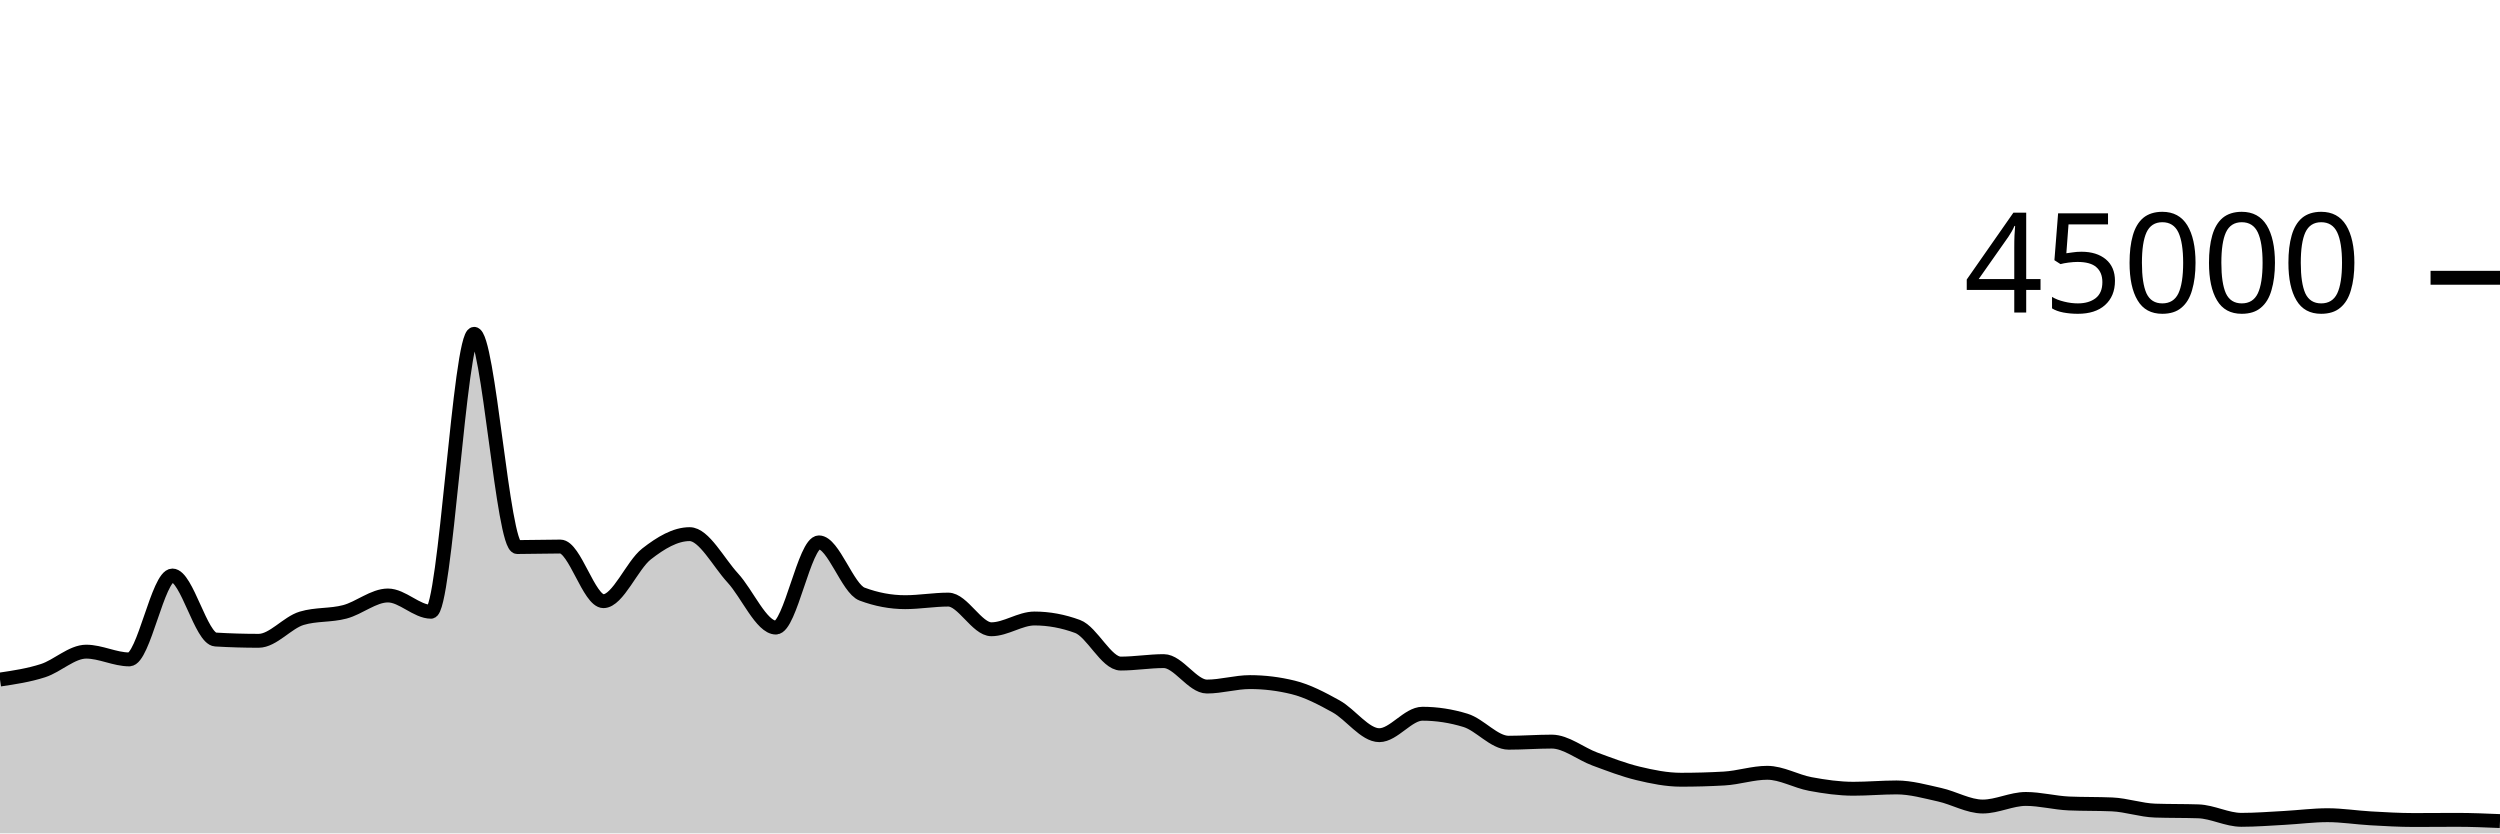
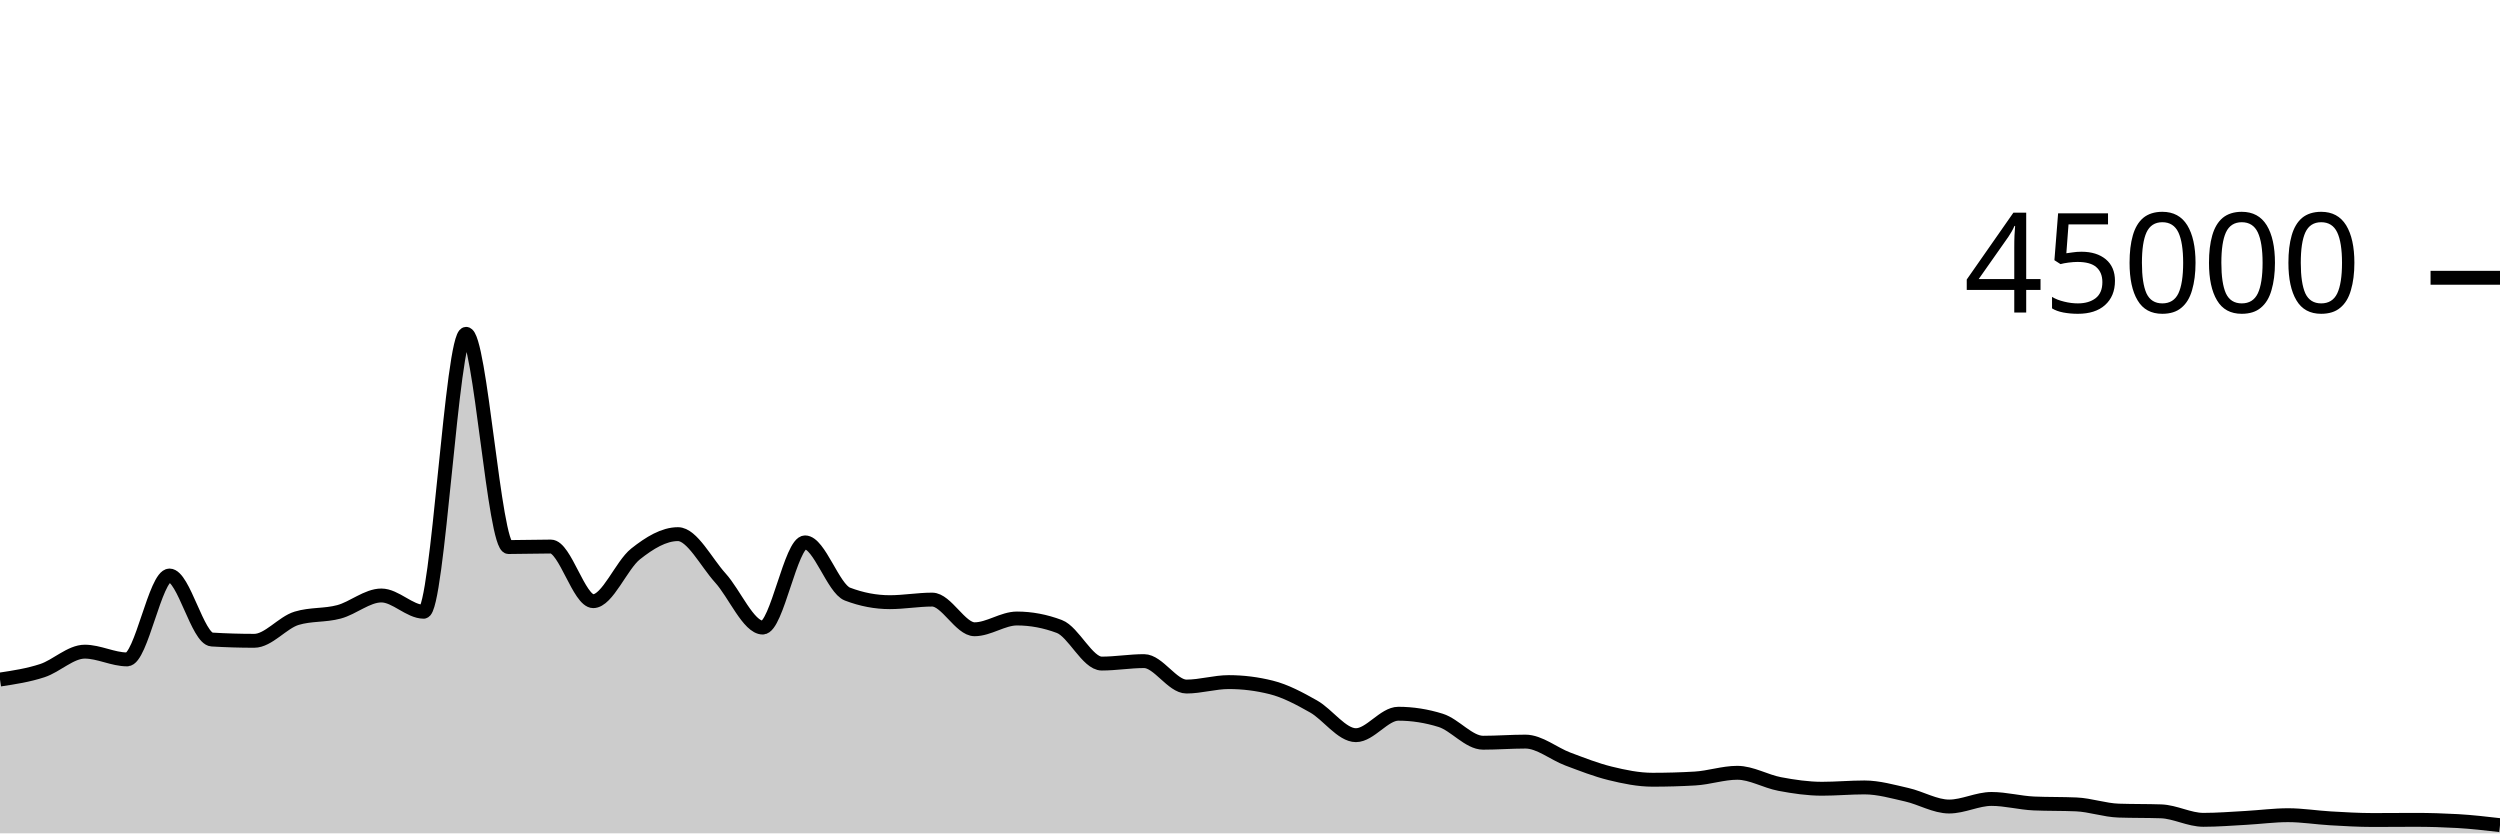
<svg xmlns="http://www.w3.org/2000/svg" viewBox="0 0 180 60">
  <g transform="translate(0,20)">
-     <path class="area" fill="rgba(0, 0, 0, 0.2)" d="M0,28.927C1.034,28.773,2.069,28.618,3.103,28.284C4.138,27.949,5.172,26.919,6.207,26.919C7.241,26.919,8.276,27.477,9.31,27.477C10.345,27.477,11.379,21.436,12.414,21.436C13.448,21.436,14.483,25.985,15.517,26.046C16.552,26.107,17.586,26.138,18.621,26.138C19.655,26.138,20.69,24.824,21.724,24.516C22.759,24.207,23.793,24.327,24.828,24.053C25.862,23.78,26.897,22.875,27.931,22.875C28.966,22.875,30,24.046,31.034,24.046C32.069,24.046,33.103,4.035,34.138,4.035C35.172,4.035,36.207,19.388,37.241,19.388C38.276,19.388,39.31,19.351,40.345,19.351C41.379,19.351,42.414,23.284,43.448,23.284C44.483,23.284,45.517,20.687,46.552,19.883C47.586,19.078,48.621,18.458,49.655,18.458C50.69,18.458,51.724,20.49,52.759,21.612C53.793,22.733,54.828,25.185,55.862,25.185C56.897,25.185,57.931,19.051,58.966,19.051C60,19.051,61.034,22.388,62.069,22.775C63.103,23.163,64.138,23.356,65.172,23.356C66.207,23.356,67.241,23.171,68.276,23.171C69.31,23.171,70.345,25.307,71.379,25.307C72.414,25.307,73.448,24.532,74.483,24.532C75.517,24.532,76.552,24.724,77.586,25.106C78.621,25.488,79.655,27.777,80.69,27.777C81.724,27.777,82.759,27.6,83.793,27.6C84.828,27.6,85.862,29.432,86.897,29.432C87.931,29.432,88.966,29.111,90,29.111C91.034,29.111,92.069,29.238,93.103,29.492C94.138,29.745,95.172,30.291,96.207,30.865C97.241,31.439,98.276,32.933,99.31,32.933C100.345,32.933,101.379,31.389,102.414,31.389C103.448,31.389,104.483,31.548,105.517,31.866C106.552,32.183,107.586,33.476,108.621,33.476C109.655,33.476,110.69,33.395,111.724,33.395C112.759,33.395,113.793,34.268,114.828,34.649C115.862,35.03,116.897,35.433,117.931,35.682C118.966,35.931,120,36.141,121.034,36.141C122.069,36.141,123.103,36.112,124.138,36.053C125.172,35.995,126.207,35.641,127.241,35.641C128.276,35.641,129.31,36.256,130.345,36.448C131.379,36.64,132.414,36.79,133.448,36.79C134.483,36.79,135.517,36.695,136.552,36.695C137.586,36.695,138.621,36.992,139.655,37.221C140.69,37.451,141.724,38.07,142.759,38.07C143.793,38.07,144.828,37.524,145.862,37.524C146.897,37.524,147.931,37.805,148.966,37.85C150,37.895,151.034,37.872,152.069,37.917C153.103,37.962,154.138,38.33,155.172,38.364C156.207,38.399,157.241,38.382,158.276,38.416C159.31,38.45,160.345,39.028,161.379,39.028C162.414,39.028,163.448,38.945,164.483,38.889C165.517,38.833,166.552,38.694,167.586,38.694C168.621,38.694,169.655,38.863,170.69,38.921C171.724,38.979,172.759,39.041,173.793,39.041C174.828,39.041,175.862,39.029,176.897,39.029C177.931,39.029,178.966,39.073,180,39.117L180,40C178.966,40,177.931,40,176.897,40C175.862,40,174.828,40,173.793,40C172.759,40,171.724,40,170.69,40C169.655,40,168.621,40,167.586,40C166.552,40,165.517,40,164.483,40C163.448,40,162.414,40,161.379,40C160.345,40,159.31,40,158.276,40C157.241,40,156.207,40,155.172,40C154.138,40,153.103,40,152.069,40C151.034,40,150,40,148.966,40C147.931,40,146.897,40,145.862,40C144.828,40,143.793,40,142.759,40C141.724,40,140.69,40,139.655,40C138.621,40,137.586,40,136.552,40C135.517,40,134.483,40,133.448,40C132.414,40,131.379,40,130.345,40C129.31,40,128.276,40,127.241,40C126.207,40,125.172,40,124.138,40C123.103,40,122.069,40,121.034,40C120,40,118.966,40,117.931,40C116.897,40,115.862,40,114.828,40C113.793,40,112.759,40,111.724,40C110.69,40,109.655,40,108.621,40C107.586,40,106.552,40,105.517,40C104.483,40,103.448,40,102.414,40C101.379,40,100.345,40,99.31,40C98.276,40,97.241,40,96.207,40C95.172,40,94.138,40,93.103,40C92.069,40,91.034,40,90,40C88.966,40,87.931,40,86.897,40C85.862,40,84.828,40,83.793,40C82.759,40,81.724,40,80.69,40C79.655,40,78.621,40,77.586,40C76.552,40,75.517,40,74.483,40C73.448,40,72.414,40,71.379,40C70.345,40,69.31,40,68.276,40C67.241,40,66.207,40,65.172,40C64.138,40,63.103,40,62.069,40C61.034,40,60,40,58.966,40C57.931,40,56.897,40,55.862,40C54.828,40,53.793,40,52.759,40C51.724,40,50.69,40,49.655,40C48.621,40,47.586,40,46.552,40C45.517,40,44.483,40,43.448,40C42.414,40,41.379,40,40.345,40C39.31,40,38.276,40,37.241,40C36.207,40,35.172,40,34.138,40C33.103,40,32.069,40,31.034,40C30,40,28.966,40,27.931,40C26.897,40,25.862,40,24.828,40C23.793,40,22.759,40,21.724,40C20.69,40,19.655,40,18.621,40C17.586,40,16.552,40,15.517,40C14.483,40,13.448,40,12.414,40C11.379,40,10.345,40,9.31,40C8.276,40,7.241,40,6.207,40C5.172,40,4.138,40,3.103,40C2.069,40,1.034,40,0,40Z" />
-     <path class="line" stroke="black" fill="none" d="M0,28.927C1.034,28.773,2.069,28.618,3.103,28.284C4.138,27.949,5.172,26.919,6.207,26.919C7.241,26.919,8.276,27.477,9.31,27.477C10.345,27.477,11.379,21.436,12.414,21.436C13.448,21.436,14.483,25.985,15.517,26.046C16.552,26.107,17.586,26.138,18.621,26.138C19.655,26.138,20.69,24.824,21.724,24.516C22.759,24.207,23.793,24.327,24.828,24.053C25.862,23.78,26.897,22.875,27.931,22.875C28.966,22.875,30,24.046,31.034,24.046C32.069,24.046,33.103,4.035,34.138,4.035C35.172,4.035,36.207,19.388,37.241,19.388C38.276,19.388,39.31,19.351,40.345,19.351C41.379,19.351,42.414,23.284,43.448,23.284C44.483,23.284,45.517,20.687,46.552,19.883C47.586,19.078,48.621,18.458,49.655,18.458C50.69,18.458,51.724,20.49,52.759,21.612C53.793,22.733,54.828,25.185,55.862,25.185C56.897,25.185,57.931,19.051,58.966,19.051C60,19.051,61.034,22.388,62.069,22.775C63.103,23.163,64.138,23.356,65.172,23.356C66.207,23.356,67.241,23.171,68.276,23.171C69.31,23.171,70.345,25.307,71.379,25.307C72.414,25.307,73.448,24.532,74.483,24.532C75.517,24.532,76.552,24.724,77.586,25.106C78.621,25.488,79.655,27.777,80.69,27.777C81.724,27.777,82.759,27.6,83.793,27.6C84.828,27.6,85.862,29.432,86.897,29.432C87.931,29.432,88.966,29.111,90,29.111C91.034,29.111,92.069,29.238,93.103,29.492C94.138,29.745,95.172,30.291,96.207,30.865C97.241,31.439,98.276,32.933,99.31,32.933C100.345,32.933,101.379,31.389,102.414,31.389C103.448,31.389,104.483,31.548,105.517,31.866C106.552,32.183,107.586,33.476,108.621,33.476C109.655,33.476,110.69,33.395,111.724,33.395C112.759,33.395,113.793,34.268,114.828,34.649C115.862,35.03,116.897,35.433,117.931,35.682C118.966,35.931,120,36.141,121.034,36.141C122.069,36.141,123.103,36.112,124.138,36.053C125.172,35.995,126.207,35.641,127.241,35.641C128.276,35.641,129.31,36.256,130.345,36.448C131.379,36.64,132.414,36.79,133.448,36.79C134.483,36.79,135.517,36.695,136.552,36.695C137.586,36.695,138.621,36.992,139.655,37.221C140.69,37.451,141.724,38.07,142.759,38.07C143.793,38.07,144.828,37.524,145.862,37.524C146.897,37.524,147.931,37.805,148.966,37.85C150,37.895,151.034,37.872,152.069,37.917C153.103,37.962,154.138,38.33,155.172,38.364C156.207,38.399,157.241,38.382,158.276,38.416C159.31,38.45,160.345,39.028,161.379,39.028C162.414,39.028,163.448,38.945,164.483,38.889C165.517,38.833,166.552,38.694,167.586,38.694C168.621,38.694,169.655,38.863,170.69,38.921C171.724,38.979,172.759,39.041,173.793,39.041C174.828,39.041,175.862,39.029,176.897,39.029C177.931,39.029,178.966,39.073,180,39.117" />
+     <path class="area" fill="rgba(0, 0, 0, 0.2)" d="M0,28.927C1.017,28.773,2.034,28.618,3.051,28.284C4.068,27.949,5.085,26.919,6.102,26.919C7.119,26.919,8.136,27.477,9.153,27.477C10.169,27.477,11.186,21.436,12.203,21.436C13.22,21.436,14.237,25.985,15.254,26.046C16.271,26.107,17.288,26.138,18.305,26.138C19.322,26.138,20.339,24.824,21.356,24.516C22.373,24.207,23.39,24.327,24.407,24.053C25.424,23.78,26.441,22.875,27.458,22.875C28.475,22.875,29.492,24.046,30.508,24.046C31.525,24.046,32.542,4.035,33.559,4.035C34.576,4.035,35.593,19.388,36.61,19.388C37.627,19.388,38.644,19.351,39.661,19.351C40.678,19.351,41.695,23.284,42.712,23.284C43.729,23.284,44.746,20.687,45.763,19.883C46.78,19.078,47.797,18.458,48.814,18.458C49.831,18.458,50.847,20.49,51.864,21.612C52.881,22.733,53.898,25.185,54.915,25.185C55.932,25.185,56.949,19.051,57.966,19.051C58.983,19.051,60,22.388,61.017,22.775C62.034,23.163,63.051,23.356,64.068,23.356C65.085,23.356,66.102,23.171,67.119,23.171C68.136,23.171,69.153,25.307,70.169,25.307C71.186,25.307,72.203,24.532,73.22,24.532C74.237,24.532,75.254,24.724,76.271,25.106C77.288,25.488,78.305,27.777,79.322,27.777C80.339,27.777,81.356,27.6,82.373,27.6C83.39,27.6,84.407,29.432,85.424,29.432C86.441,29.432,87.458,29.111,88.475,29.111C89.492,29.111,90.508,29.238,91.525,29.492C92.542,29.745,93.559,30.291,94.576,30.865C95.593,31.439,96.61,32.933,97.627,32.933C98.644,32.933,99.661,31.389,100.678,31.389C101.695,31.389,102.712,31.548,103.729,31.866C104.746,32.183,105.763,33.476,106.78,33.476C107.797,33.476,108.814,33.395,109.831,33.395C110.847,33.395,111.864,34.268,112.881,34.649C113.898,35.03,114.915,35.433,115.932,35.682C116.949,35.931,117.966,36.141,118.983,36.141C120,36.141,121.017,36.112,122.034,36.053C123.051,35.995,124.068,35.641,125.085,35.641C126.102,35.641,127.119,36.256,128.136,36.448C129.153,36.64,130.169,36.79,131.186,36.79C132.203,36.79,133.22,36.695,134.237,36.695C135.254,36.695,136.271,36.992,137.288,37.221C138.305,37.451,139.322,38.07,140.339,38.07C141.356,38.07,142.373,37.524,143.39,37.524C144.407,37.524,145.424,37.805,146.441,37.85C147.458,37.895,148.475,37.872,149.492,37.917C150.508,37.962,151.525,38.33,152.542,38.364C153.559,38.399,154.576,38.382,155.593,38.416C156.61,38.45,157.627,39.028,158.644,39.028C159.661,39.028,160.678,38.945,161.695,38.889C162.712,38.833,163.729,38.694,164.746,38.694C165.763,38.694,166.78,38.863,167.797,38.921C168.814,38.979,169.831,39.041,170.847,39.041C171.864,39.041,172.881,39.029,173.898,39.029C174.915,39.029,175.932,39.059,176.949,39.117C177.966,39.176,178.983,39.293,180,39.41L180,40C178.983,40,177.966,40,176.949,40C175.932,40,174.915,40,173.898,40C172.881,40,171.864,40,170.847,40C169.831,40,168.814,40,167.797,40C166.78,40,165.763,40,164.746,40C163.729,40,162.712,40,161.695,40C160.678,40,159.661,40,158.644,40C157.627,40,156.61,40,155.593,40C154.576,40,153.559,40,152.542,40C151.525,40,150.508,40,149.492,40C148.475,40,147.458,40,146.441,40C145.424,40,144.407,40,143.39,40C142.373,40,141.356,40,140.339,40C139.322,40,138.305,40,137.288,40C136.271,40,135.254,40,134.237,40C133.22,40,132.203,40,131.186,40C130.169,40,129.153,40,128.136,40C127.119,40,126.102,40,125.085,40C124.068,40,123.051,40,122.034,40C121.017,40,120,40,118.983,40C117.966,40,116.949,40,115.932,40C114.915,40,113.898,40,112.881,40C111.864,40,110.847,40,109.831,40C108.814,40,107.797,40,106.78,40C105.763,40,104.746,40,103.729,40C102.712,40,101.695,40,100.678,40C99.661,40,98.644,40,97.627,40C96.61,40,95.593,40,94.576,40C93.559,40,92.542,40,91.525,40C90.508,40,89.492,40,88.475,40C87.458,40,86.441,40,85.424,40C84.407,40,83.39,40,82.373,40C81.356,40,80.339,40,79.322,40C78.305,40,77.288,40,76.271,40C75.254,40,74.237,40,73.22,40C72.203,40,71.186,40,70.169,40C69.153,40,68.136,40,67.119,40C66.102,40,65.085,40,64.068,40C63.051,40,62.034,40,61.017,40C60,40,58.983,40,57.966,40C56.949,40,55.932,40,54.915,40C53.898,40,52.881,40,51.864,40C50.847,40,49.831,40,48.814,40C47.797,40,46.78,40,45.763,40C44.746,40,43.729,40,42.712,40C41.695,40,40.678,40,39.661,40C38.644,40,37.627,40,36.61,40C35.593,40,34.576,40,33.559,40C32.542,40,31.525,40,30.508,40C29.492,40,28.475,40,27.458,40C26.441,40,25.424,40,24.407,40C23.39,40,22.373,40,21.356,40C20.339,40,19.322,40,18.305,40C17.288,40,16.271,40,15.254,40C14.237,40,13.22,40,12.203,40C11.186,40,10.169,40,9.153,40C8.136,40,7.119,40,6.102,40C5.085,40,4.068,40,3.051,40C2.034,40,1.017,40,0,40Z" />
+     <path class="line" stroke="black" fill="none" d="M0,28.927C1.017,28.773,2.034,28.618,3.051,28.284C4.068,27.949,5.085,26.919,6.102,26.919C7.119,26.919,8.136,27.477,9.153,27.477C10.169,27.477,11.186,21.436,12.203,21.436C13.22,21.436,14.237,25.985,15.254,26.046C16.271,26.107,17.288,26.138,18.305,26.138C19.322,26.138,20.339,24.824,21.356,24.516C22.373,24.207,23.39,24.327,24.407,24.053C25.424,23.78,26.441,22.875,27.458,22.875C28.475,22.875,29.492,24.046,30.508,24.046C31.525,24.046,32.542,4.035,33.559,4.035C34.576,4.035,35.593,19.388,36.61,19.388C37.627,19.388,38.644,19.351,39.661,19.351C40.678,19.351,41.695,23.284,42.712,23.284C43.729,23.284,44.746,20.687,45.763,19.883C46.78,19.078,47.797,18.458,48.814,18.458C49.831,18.458,50.847,20.49,51.864,21.612C52.881,22.733,53.898,25.185,54.915,25.185C55.932,25.185,56.949,19.051,57.966,19.051C58.983,19.051,60,22.388,61.017,22.775C62.034,23.163,63.051,23.356,64.068,23.356C65.085,23.356,66.102,23.171,67.119,23.171C68.136,23.171,69.153,25.307,70.169,25.307C71.186,25.307,72.203,24.532,73.22,24.532C74.237,24.532,75.254,24.724,76.271,25.106C77.288,25.488,78.305,27.777,79.322,27.777C80.339,27.777,81.356,27.6,82.373,27.6C83.39,27.6,84.407,29.432,85.424,29.432C86.441,29.432,87.458,29.111,88.475,29.111C89.492,29.111,90.508,29.238,91.525,29.492C92.542,29.745,93.559,30.291,94.576,30.865C95.593,31.439,96.61,32.933,97.627,32.933C98.644,32.933,99.661,31.389,100.678,31.389C101.695,31.389,102.712,31.548,103.729,31.866C104.746,32.183,105.763,33.476,106.78,33.476C107.797,33.476,108.814,33.395,109.831,33.395C110.847,33.395,111.864,34.268,112.881,34.649C113.898,35.03,114.915,35.433,115.932,35.682C116.949,35.931,117.966,36.141,118.983,36.141C120,36.141,121.017,36.112,122.034,36.053C123.051,35.995,124.068,35.641,125.085,35.641C126.102,35.641,127.119,36.256,128.136,36.448C129.153,36.64,130.169,36.79,131.186,36.79C132.203,36.79,133.22,36.695,134.237,36.695C135.254,36.695,136.271,36.992,137.288,37.221C138.305,37.451,139.322,38.07,140.339,38.07C141.356,38.07,142.373,37.524,143.39,37.524C144.407,37.524,145.424,37.805,146.441,37.85C147.458,37.895,148.475,37.872,149.492,37.917C150.508,37.962,151.525,38.33,152.542,38.364C153.559,38.399,154.576,38.382,155.593,38.416C156.61,38.45,157.627,39.028,158.644,39.028C159.661,39.028,160.678,38.945,161.695,38.889C162.712,38.833,163.729,38.694,164.746,38.694C165.763,38.694,166.78,38.863,167.797,38.921C168.814,38.979,169.831,39.041,170.847,39.041C171.864,39.041,172.881,39.029,173.898,39.029C174.915,39.029,175.932,39.059,176.949,39.117C177.966,39.176,178.983,39.293,180,39.41" />
    <path class="axis-ceiling" stroke-width="1" stroke="black" fill="none" d="M175,0L180,0" />
    <text class="axis-ceiling-label" font-family="sans-serif" text-anchor="end" font-size="10px" x="170" y="2.5">45000</text>
  </g>
</svg>
